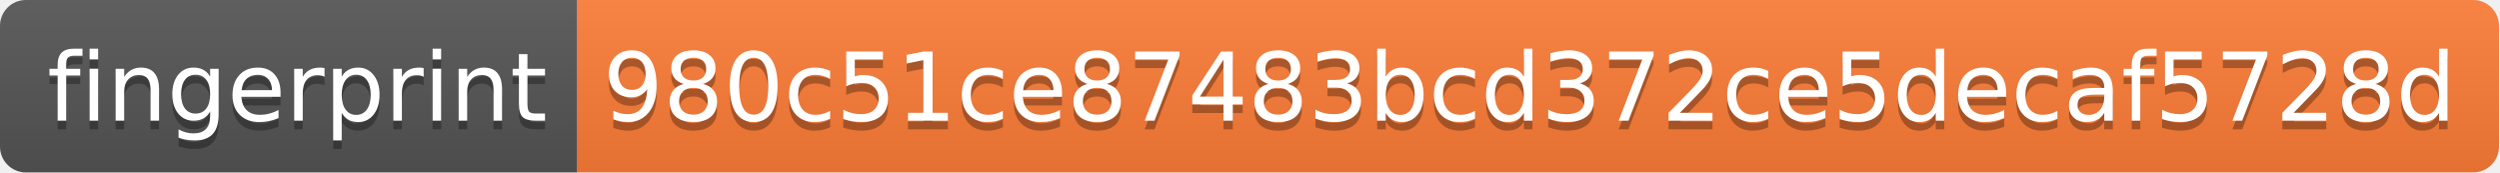
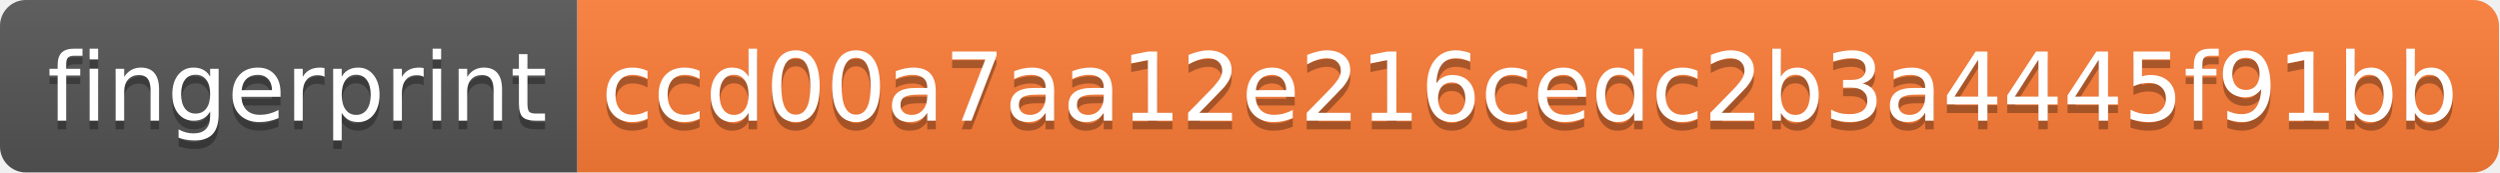
- <svg xmlns="http://www.w3.org/2000/svg" width="290" height="20" role="img" aria-label="fingerprint: 980c51ce87483bcd372ce5decaf5728d">
+ <svg xmlns="http://www.w3.org/2000/svg" width="290" height="20" role="img" aria-label="fingerprint: ccd00a7aa12e216cedc2b3a4445f91bb">
  <linearGradient id="s" x2="0" y2="100%">
    <stop offset="0" stop-color="#bbb" stop-opacity=".1" />
    <stop offset="1" stop-opacity=".1" />
  </linearGradient>
  <clipPath id="r">
    <rect width="290" height="20" rx="3" fill="#fff" />
  </clipPath>
  <g clip-path="url(#r)">
    <rect width="67" height="20" fill="#555" />
    <rect x="67" width="223" height="20" fill="#fe7d37" />
    <rect width="290" height="20" fill="url(#s)" />
  </g>
  <g fill="#fff" text-anchor="middle" font-family="Verdana,Geneva,DejaVu Sans,sans-serif" text-rendering="geometricPrecision" font-size="110">
    <text aria-hidden="true" x="345" y="150" fill="#010101" fill-opacity=".3" transform="scale(.1)" textLength="570">fingerprint</text>
    <text x="345" y="140" transform="scale(.1)" fill="#fff" textLength="570">fingerprint</text>
-     <text aria-hidden="true" x="1775" y="150" fill="#010101" fill-opacity=".3" transform="scale(.1)" textLength="2130">980c51ce87483bcd372ce5decaf5728d</text>
-     <text x="1775" y="140" transform="scale(.1)" fill="#fff" textLength="2130">980c51ce87483bcd372ce5decaf5728d</text>
+     <text aria-hidden="true" x="1775" y="150" fill="#010101" fill-opacity=".3" transform="scale(.1)" textLength="2130">ccd00a7aa12e216cedc2b3a4445f91bb</text>
+     <text x="1775" y="140" transform="scale(.1)" fill="#fff" textLength="2130">ccd00a7aa12e216cedc2b3a4445f91bb</text>
  </g>
</svg>
